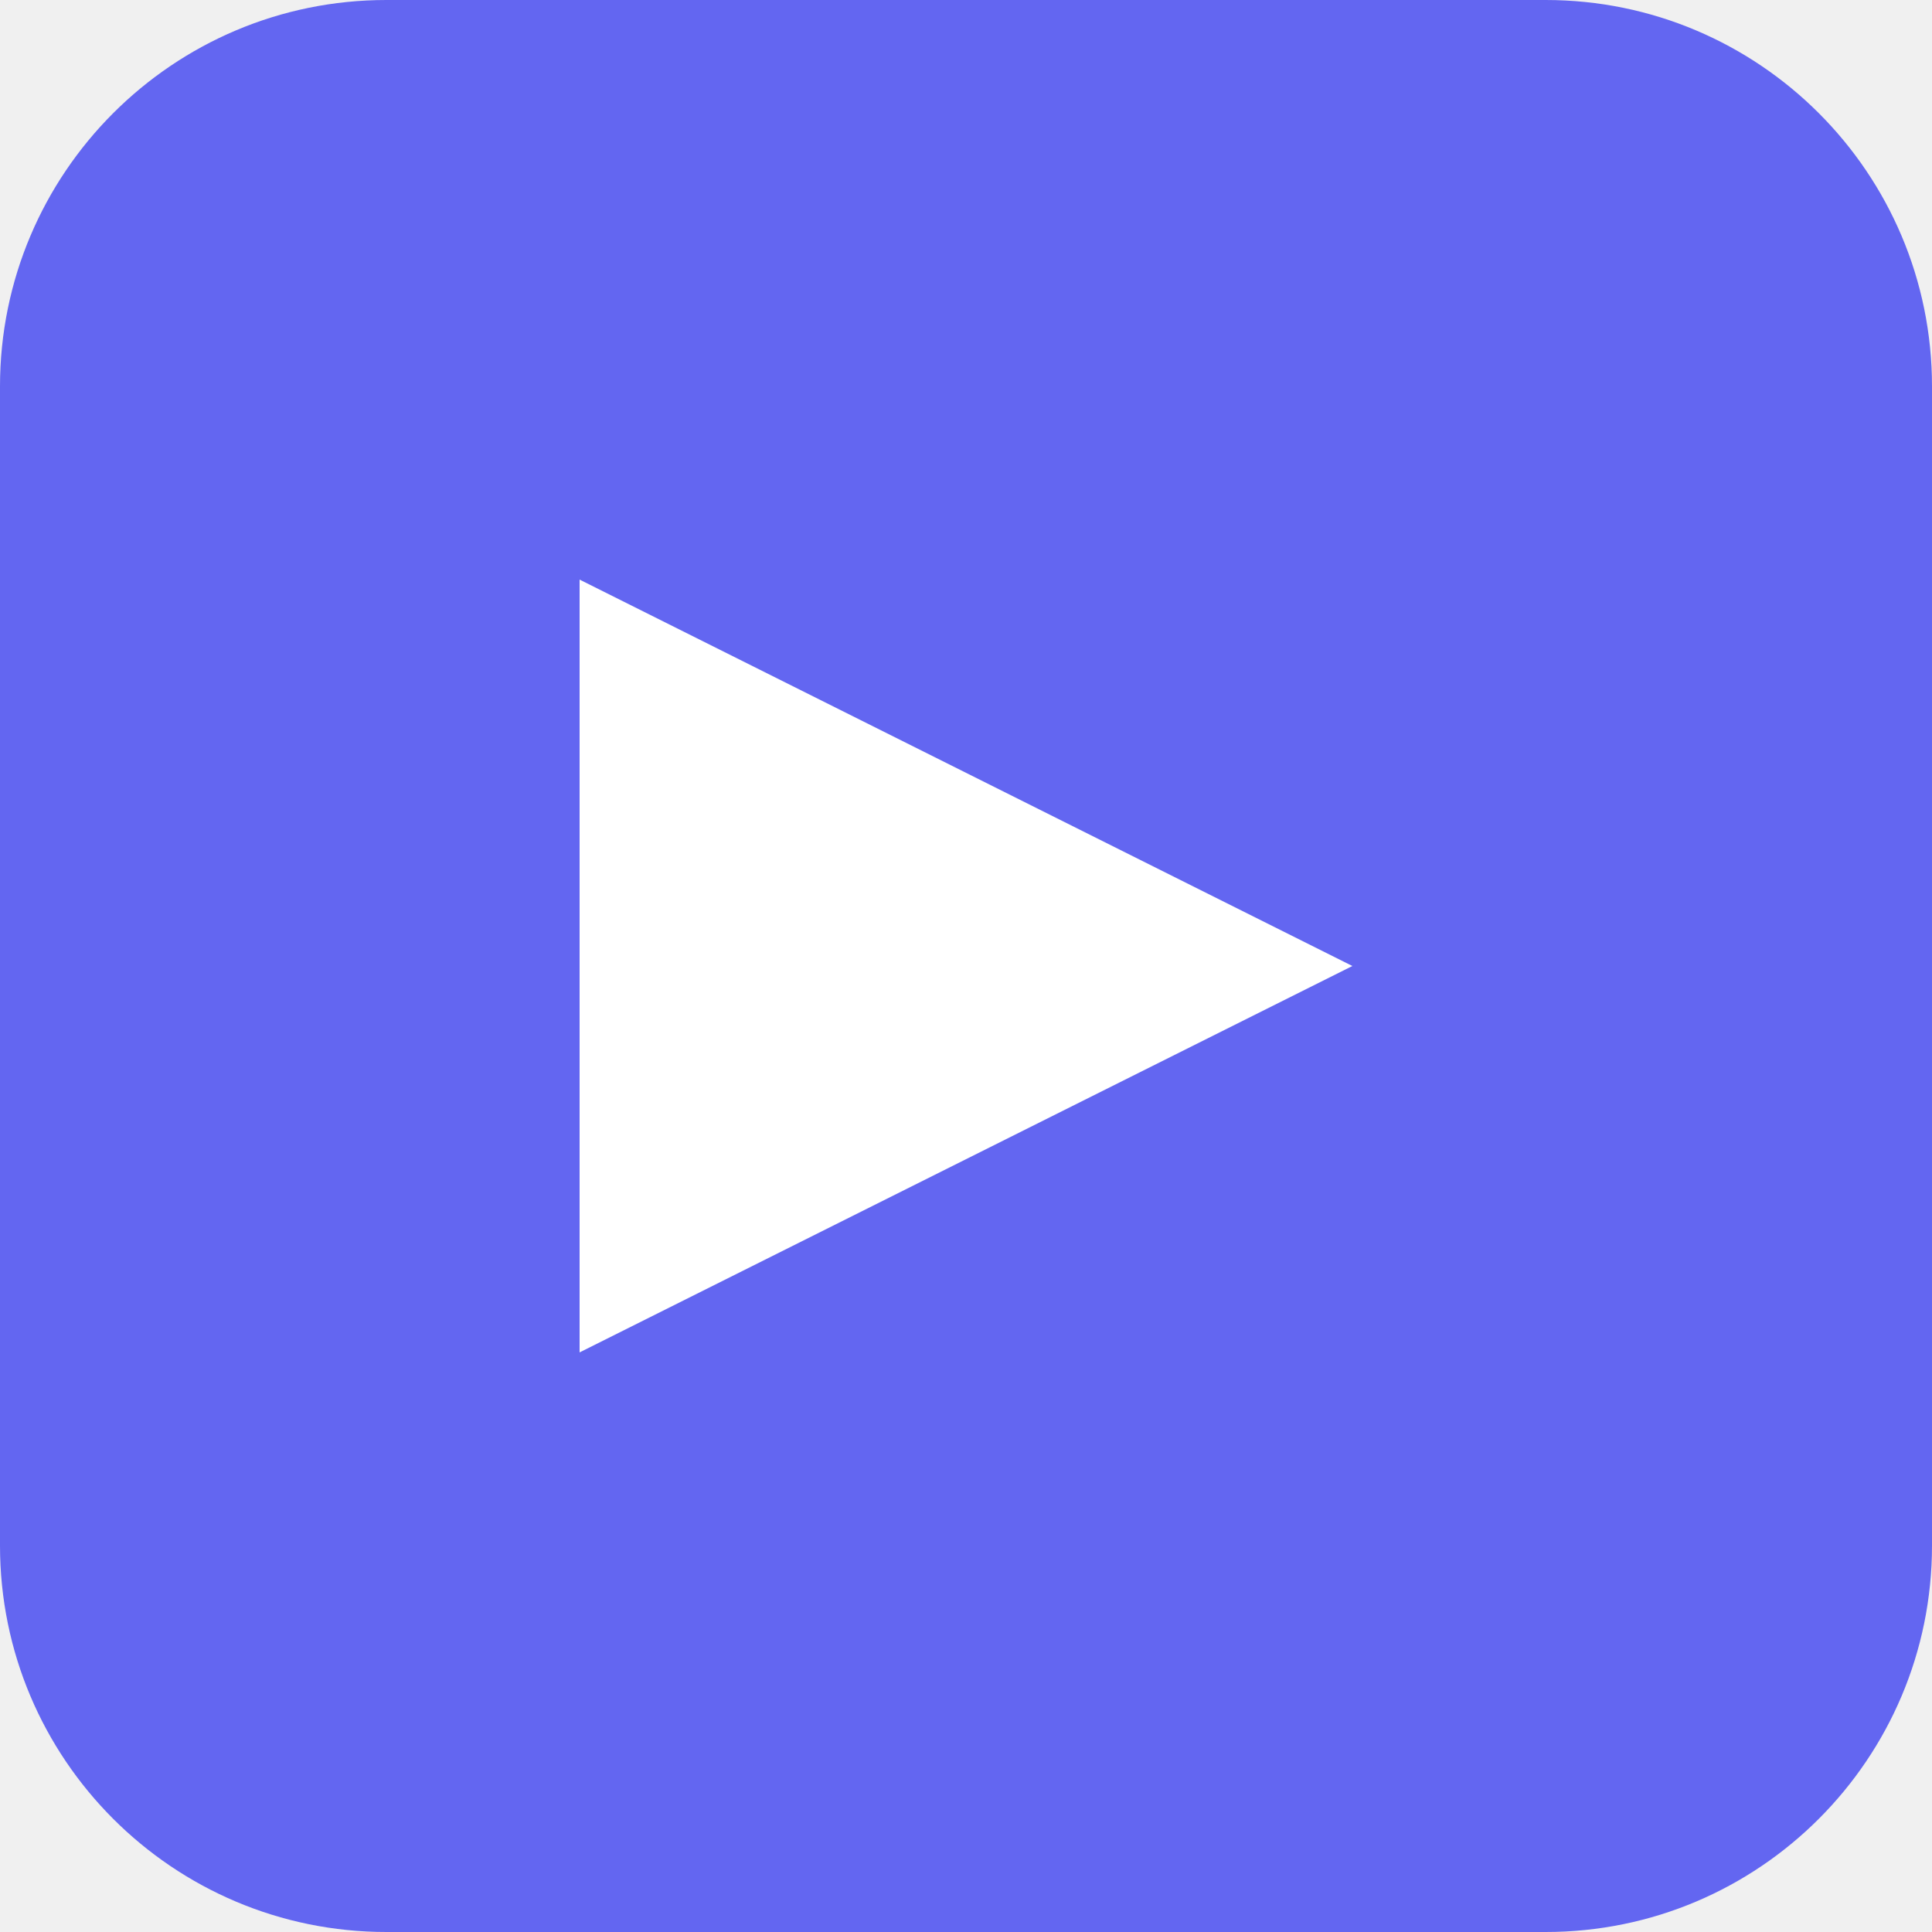
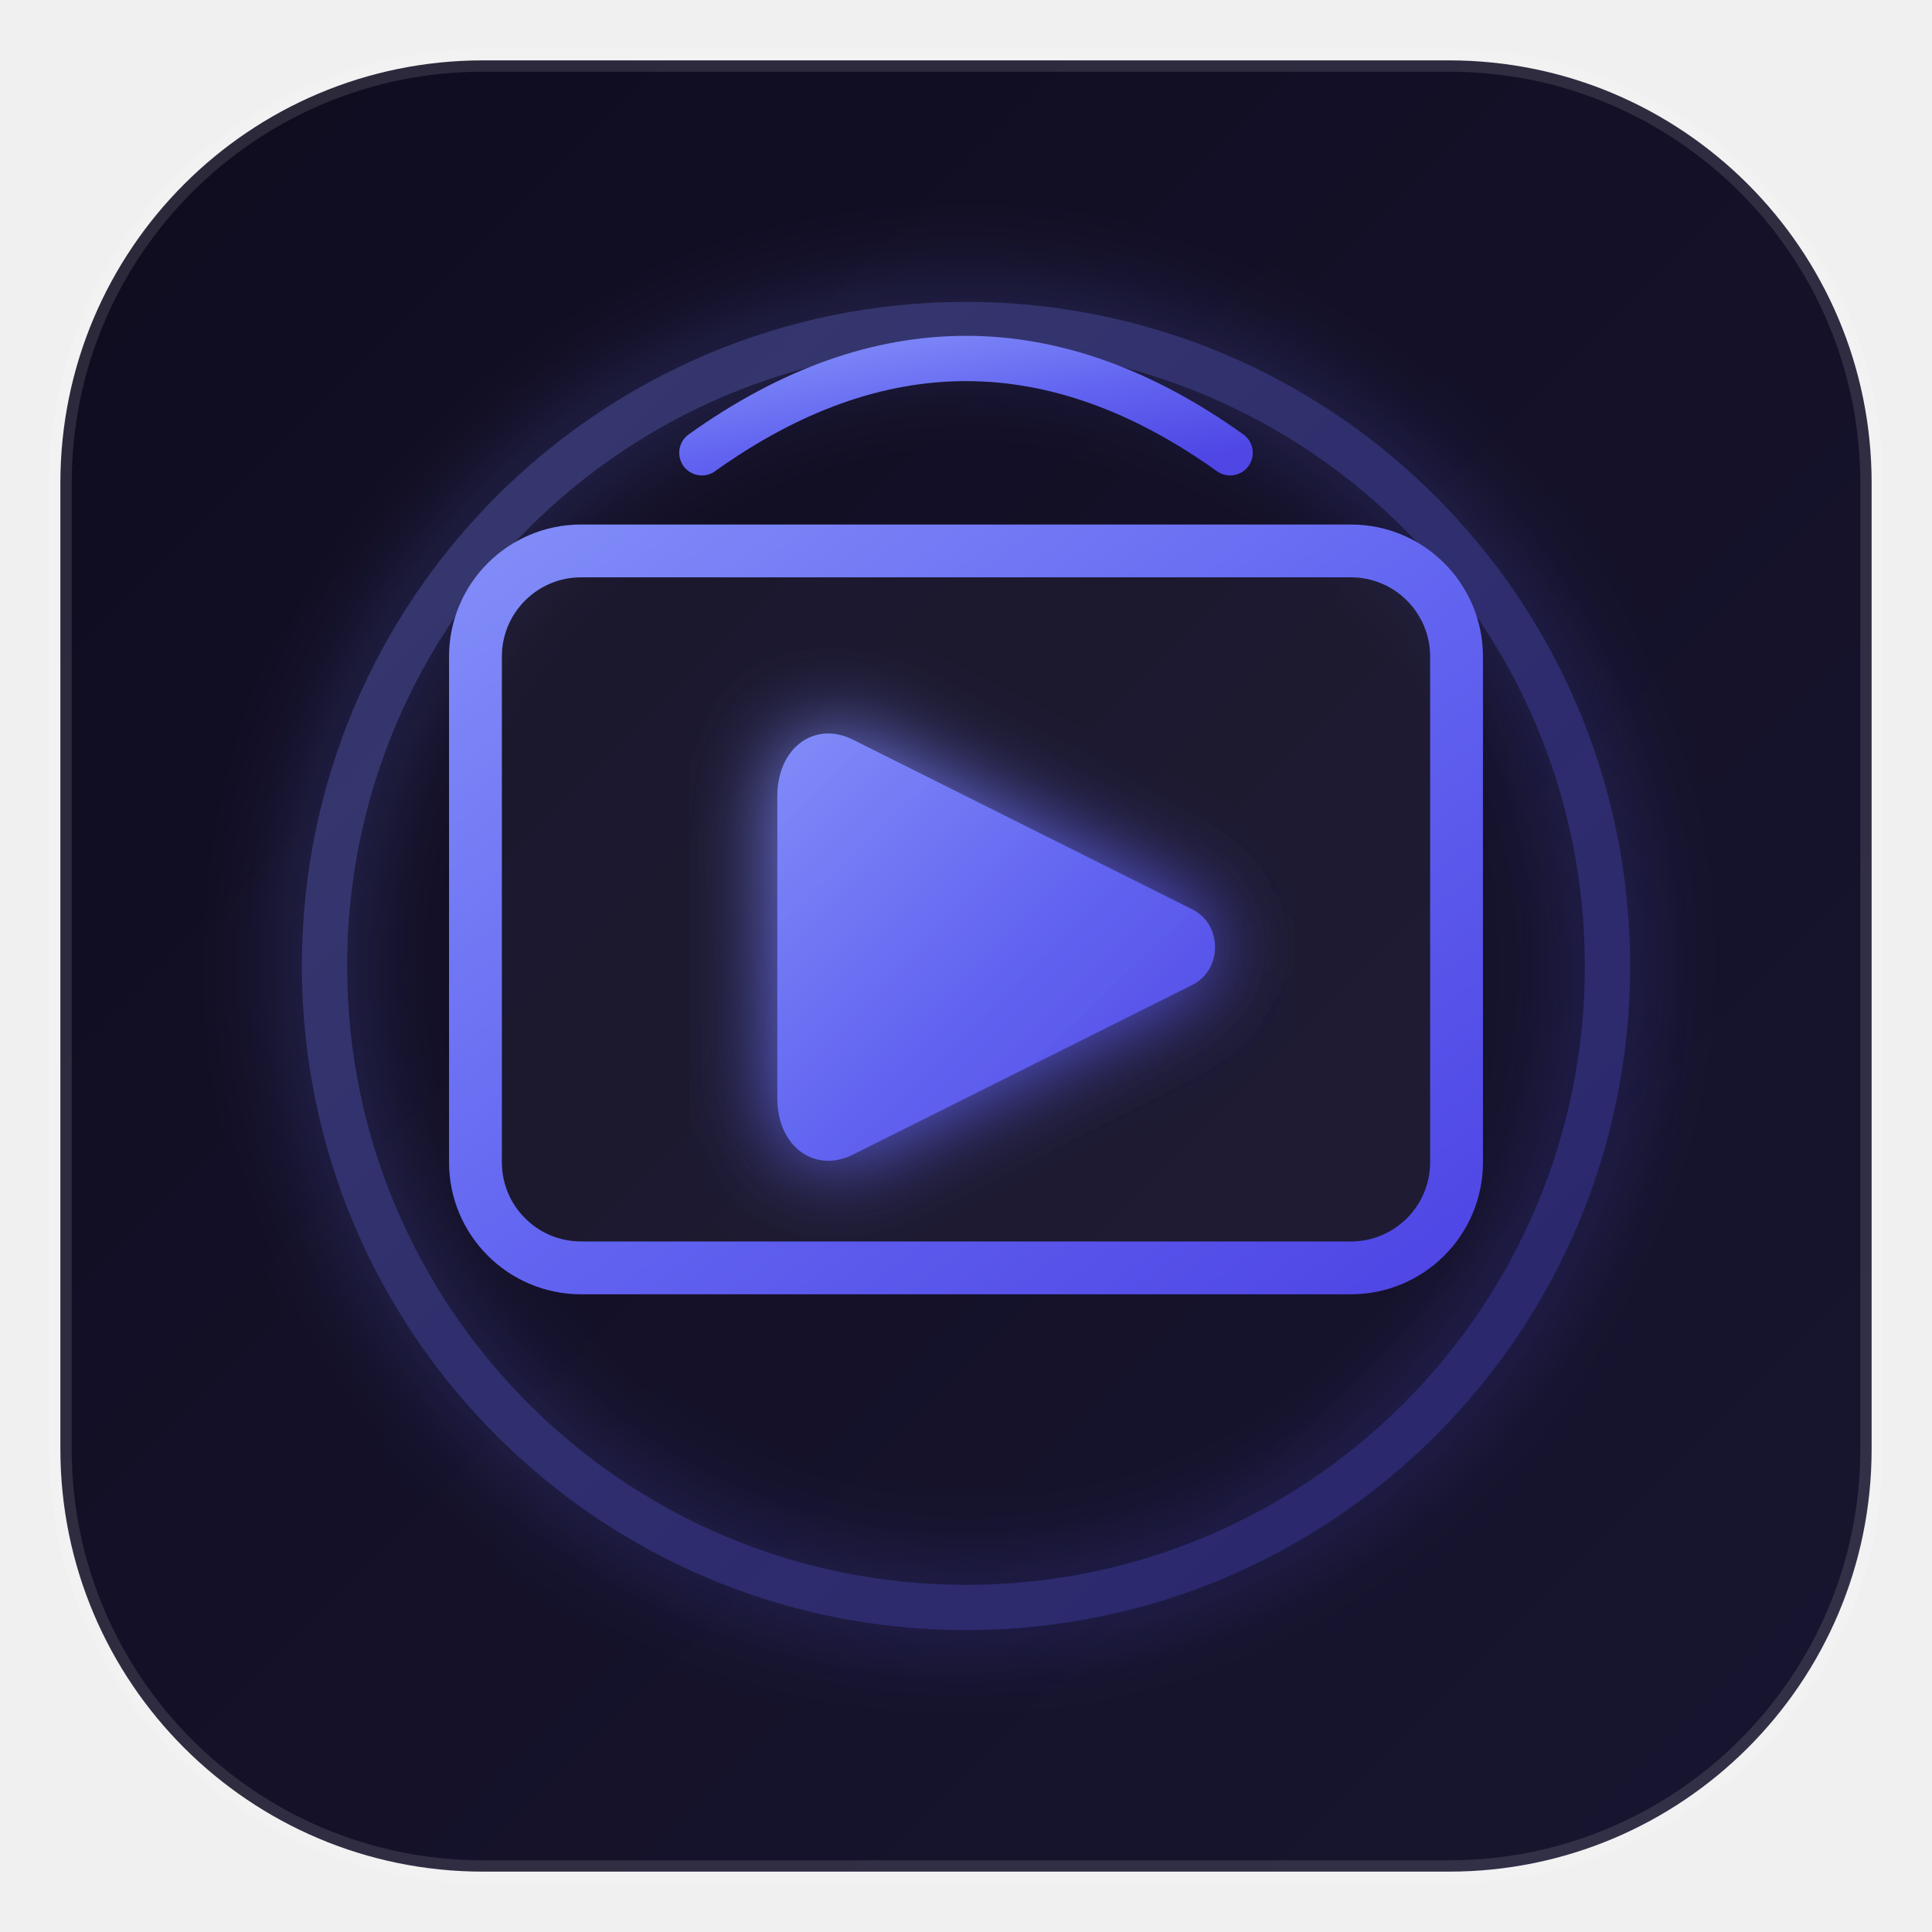
- <svg xmlns="http://www.w3.org/2000/svg" viewBox="0 0 100 100">
-   <rect width="100" height="100" rx="20" fill="#6366f1" />
-   <path d="M30 30 L70 50 L30 70 Z" fill="white" />
+ <svg xmlns="http://www.w3.org/2000/svg" viewBox="0 0 512 512" width="100%" height="100%">
+   <defs>
+     <linearGradient id="bgGrad" x1="0%" y1="0%" x2="100%" y2="100%">
+       <stop offset="0%" stop-color="#0f0c20" />
+       <stop offset="100%" stop-color="#181530" />
+     </linearGradient>
+     <linearGradient id="accentGrad" x1="0%" y1="0%" x2="100%" y2="100%">
+       <stop offset="0%" stop-color="#818cf8" />
+       <stop offset="50%" stop-color="#6366f1" />
+       <stop offset="100%" stop-color="#4f46e5" />
+     </linearGradient>
+     <filter id="glow" x="-20%" y="-20%" width="140%" height="140%">
+       <feGaussianBlur stdDeviation="12" result="blur" />
+       <feComposite in="SourceGraphic" in2="blur" operator="over" />
+     </filter>
+   </defs>
+   <rect x="16" y="16" width="480" height="480" rx="112" fill="url(#bgGrad)" stroke="rgba(255,255,255,0.12)" stroke-width="6" />
+   <circle cx="256" cy="256" r="170" fill="none" stroke="url(#accentGrad)" stroke-width="12" opacity="0.35" filter="url(#glow)" />
+   <rect x="126" y="146" width="260" height="190" rx="28" fill="rgba(255,255,255,0.04)" stroke="url(#accentGrad)" stroke-width="14" />
+   <path d="M226 196 L316 241 C324 245 324 257 316 261 L226 306 C216 311 206 304 206 291 L206 211 C206 198 216 191 226 196 Z" fill="url(#accentGrad)" filter="url(#glow)" />
+   <path d="M186 120 Q 256 70 326 120" fill="none" stroke="url(#accentGrad)" stroke-width="12" stroke-linecap="round" />
</svg>
